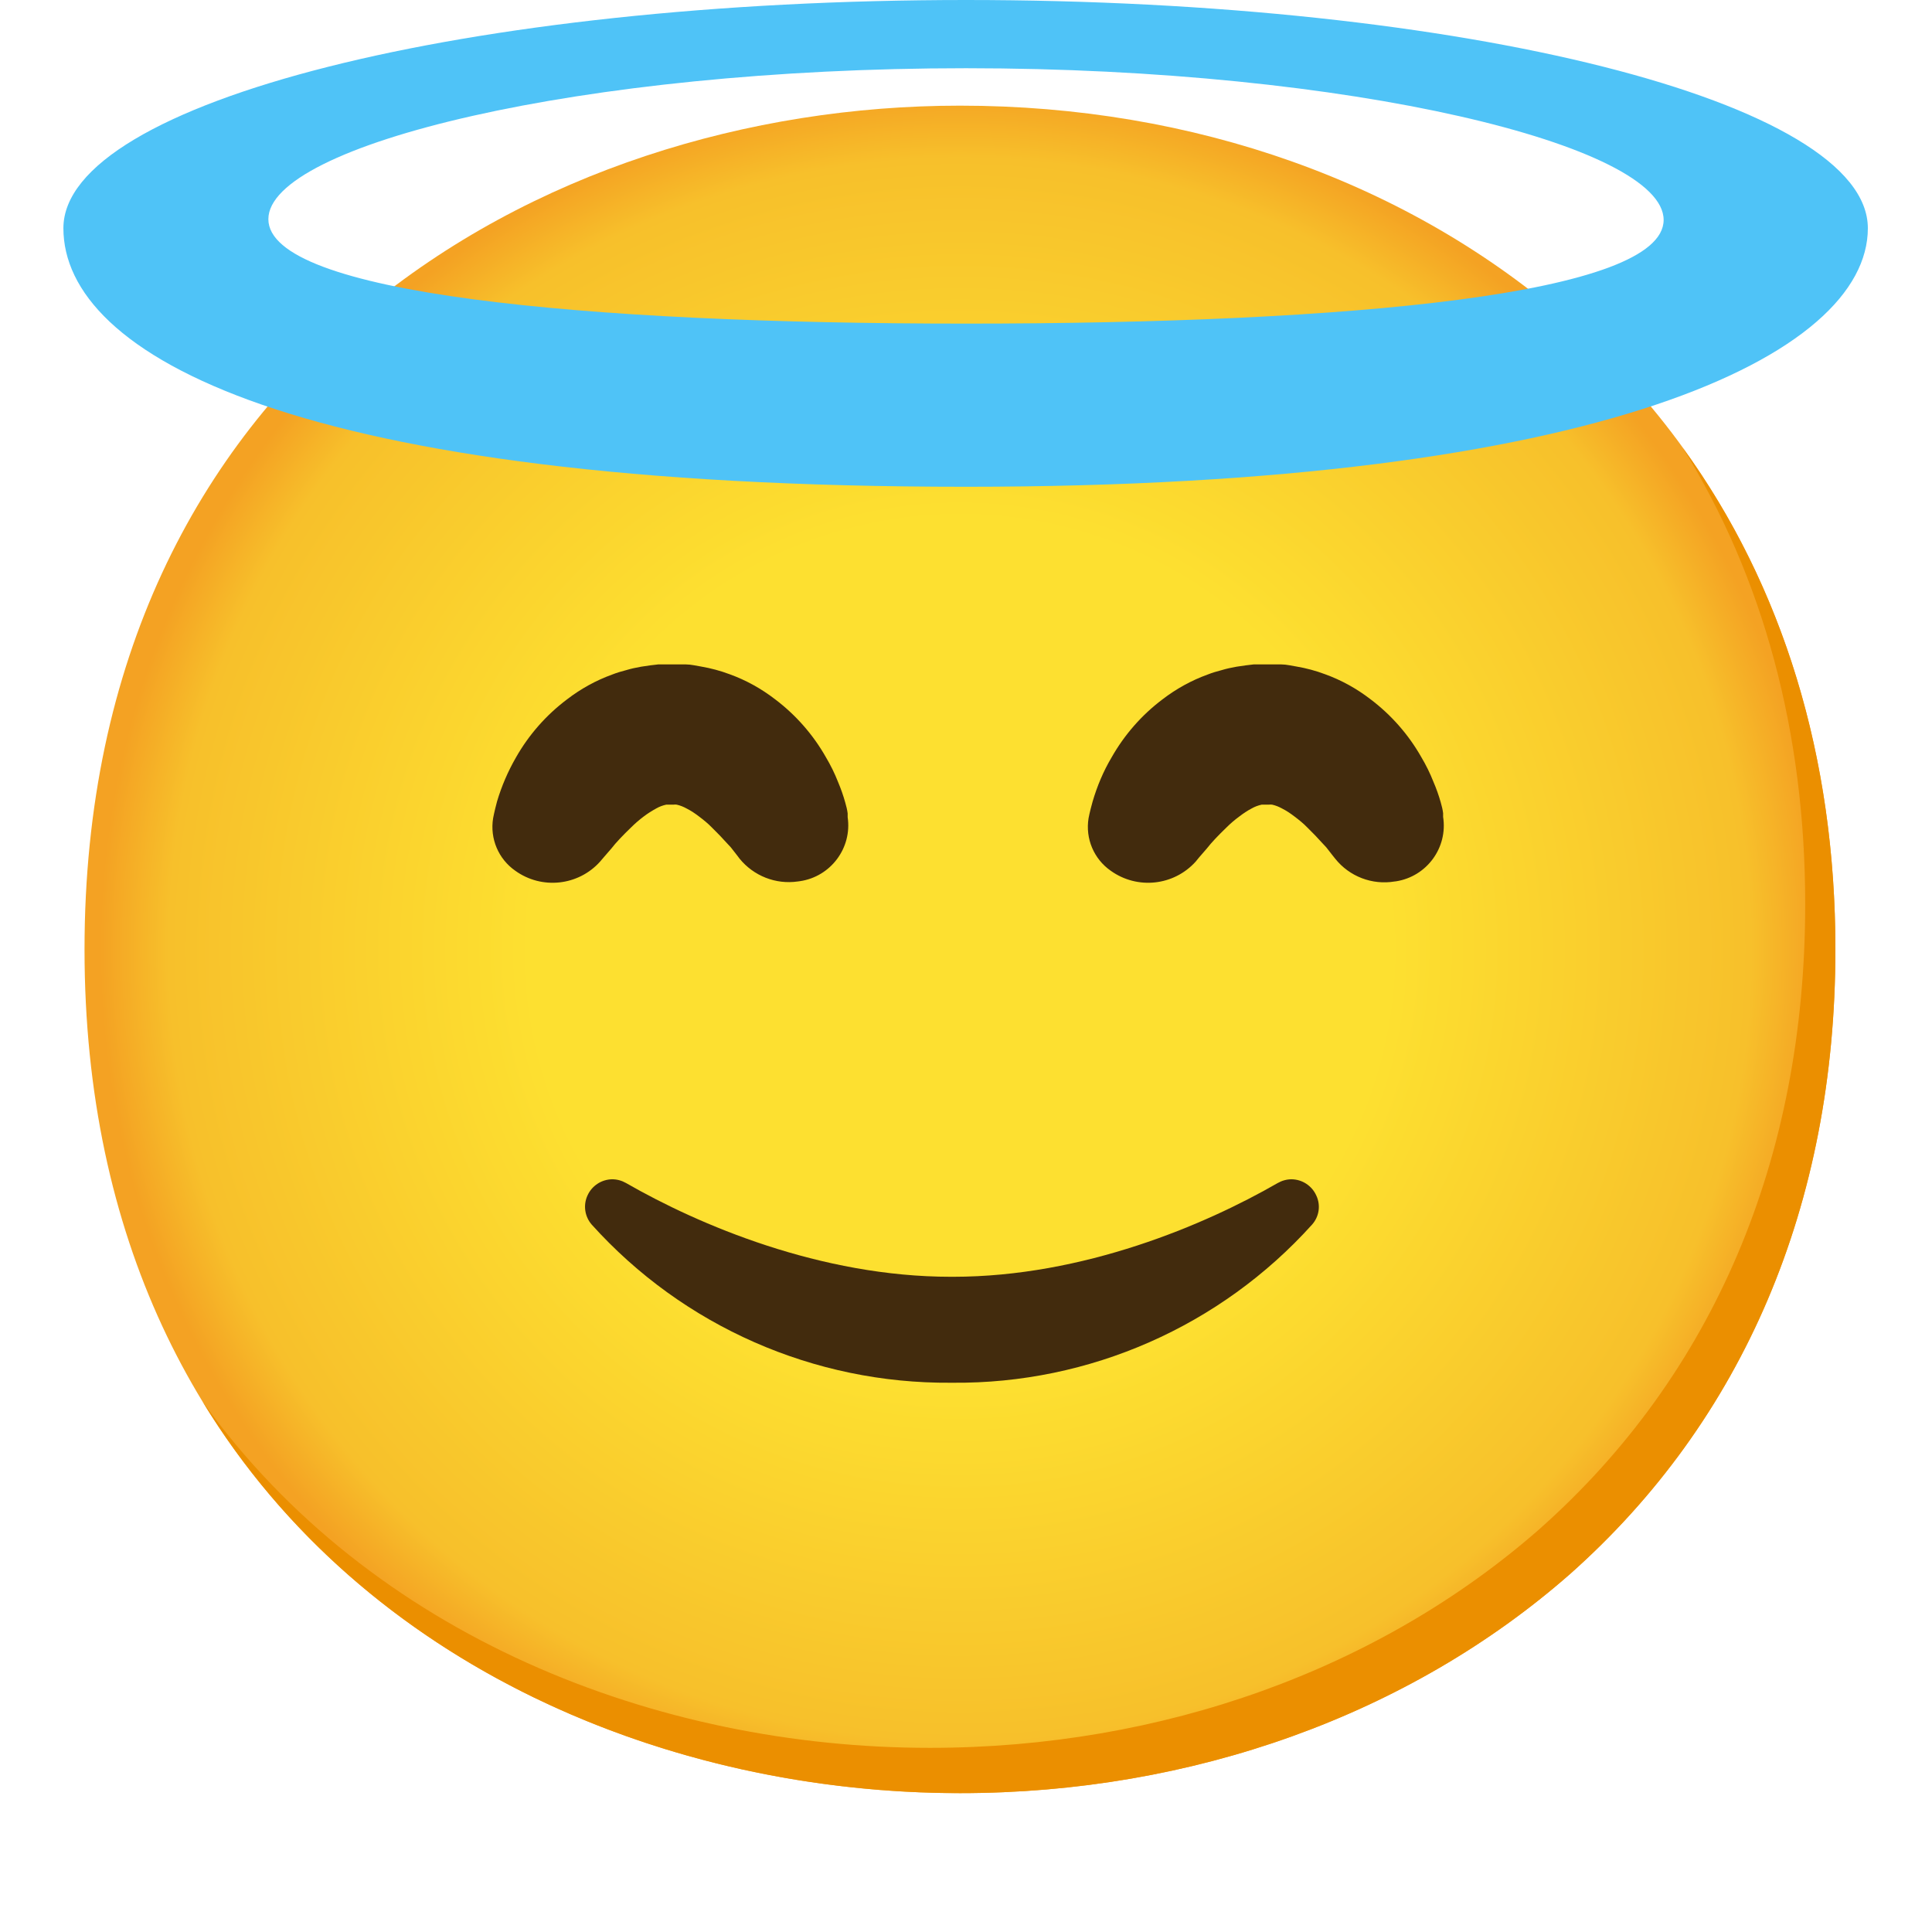
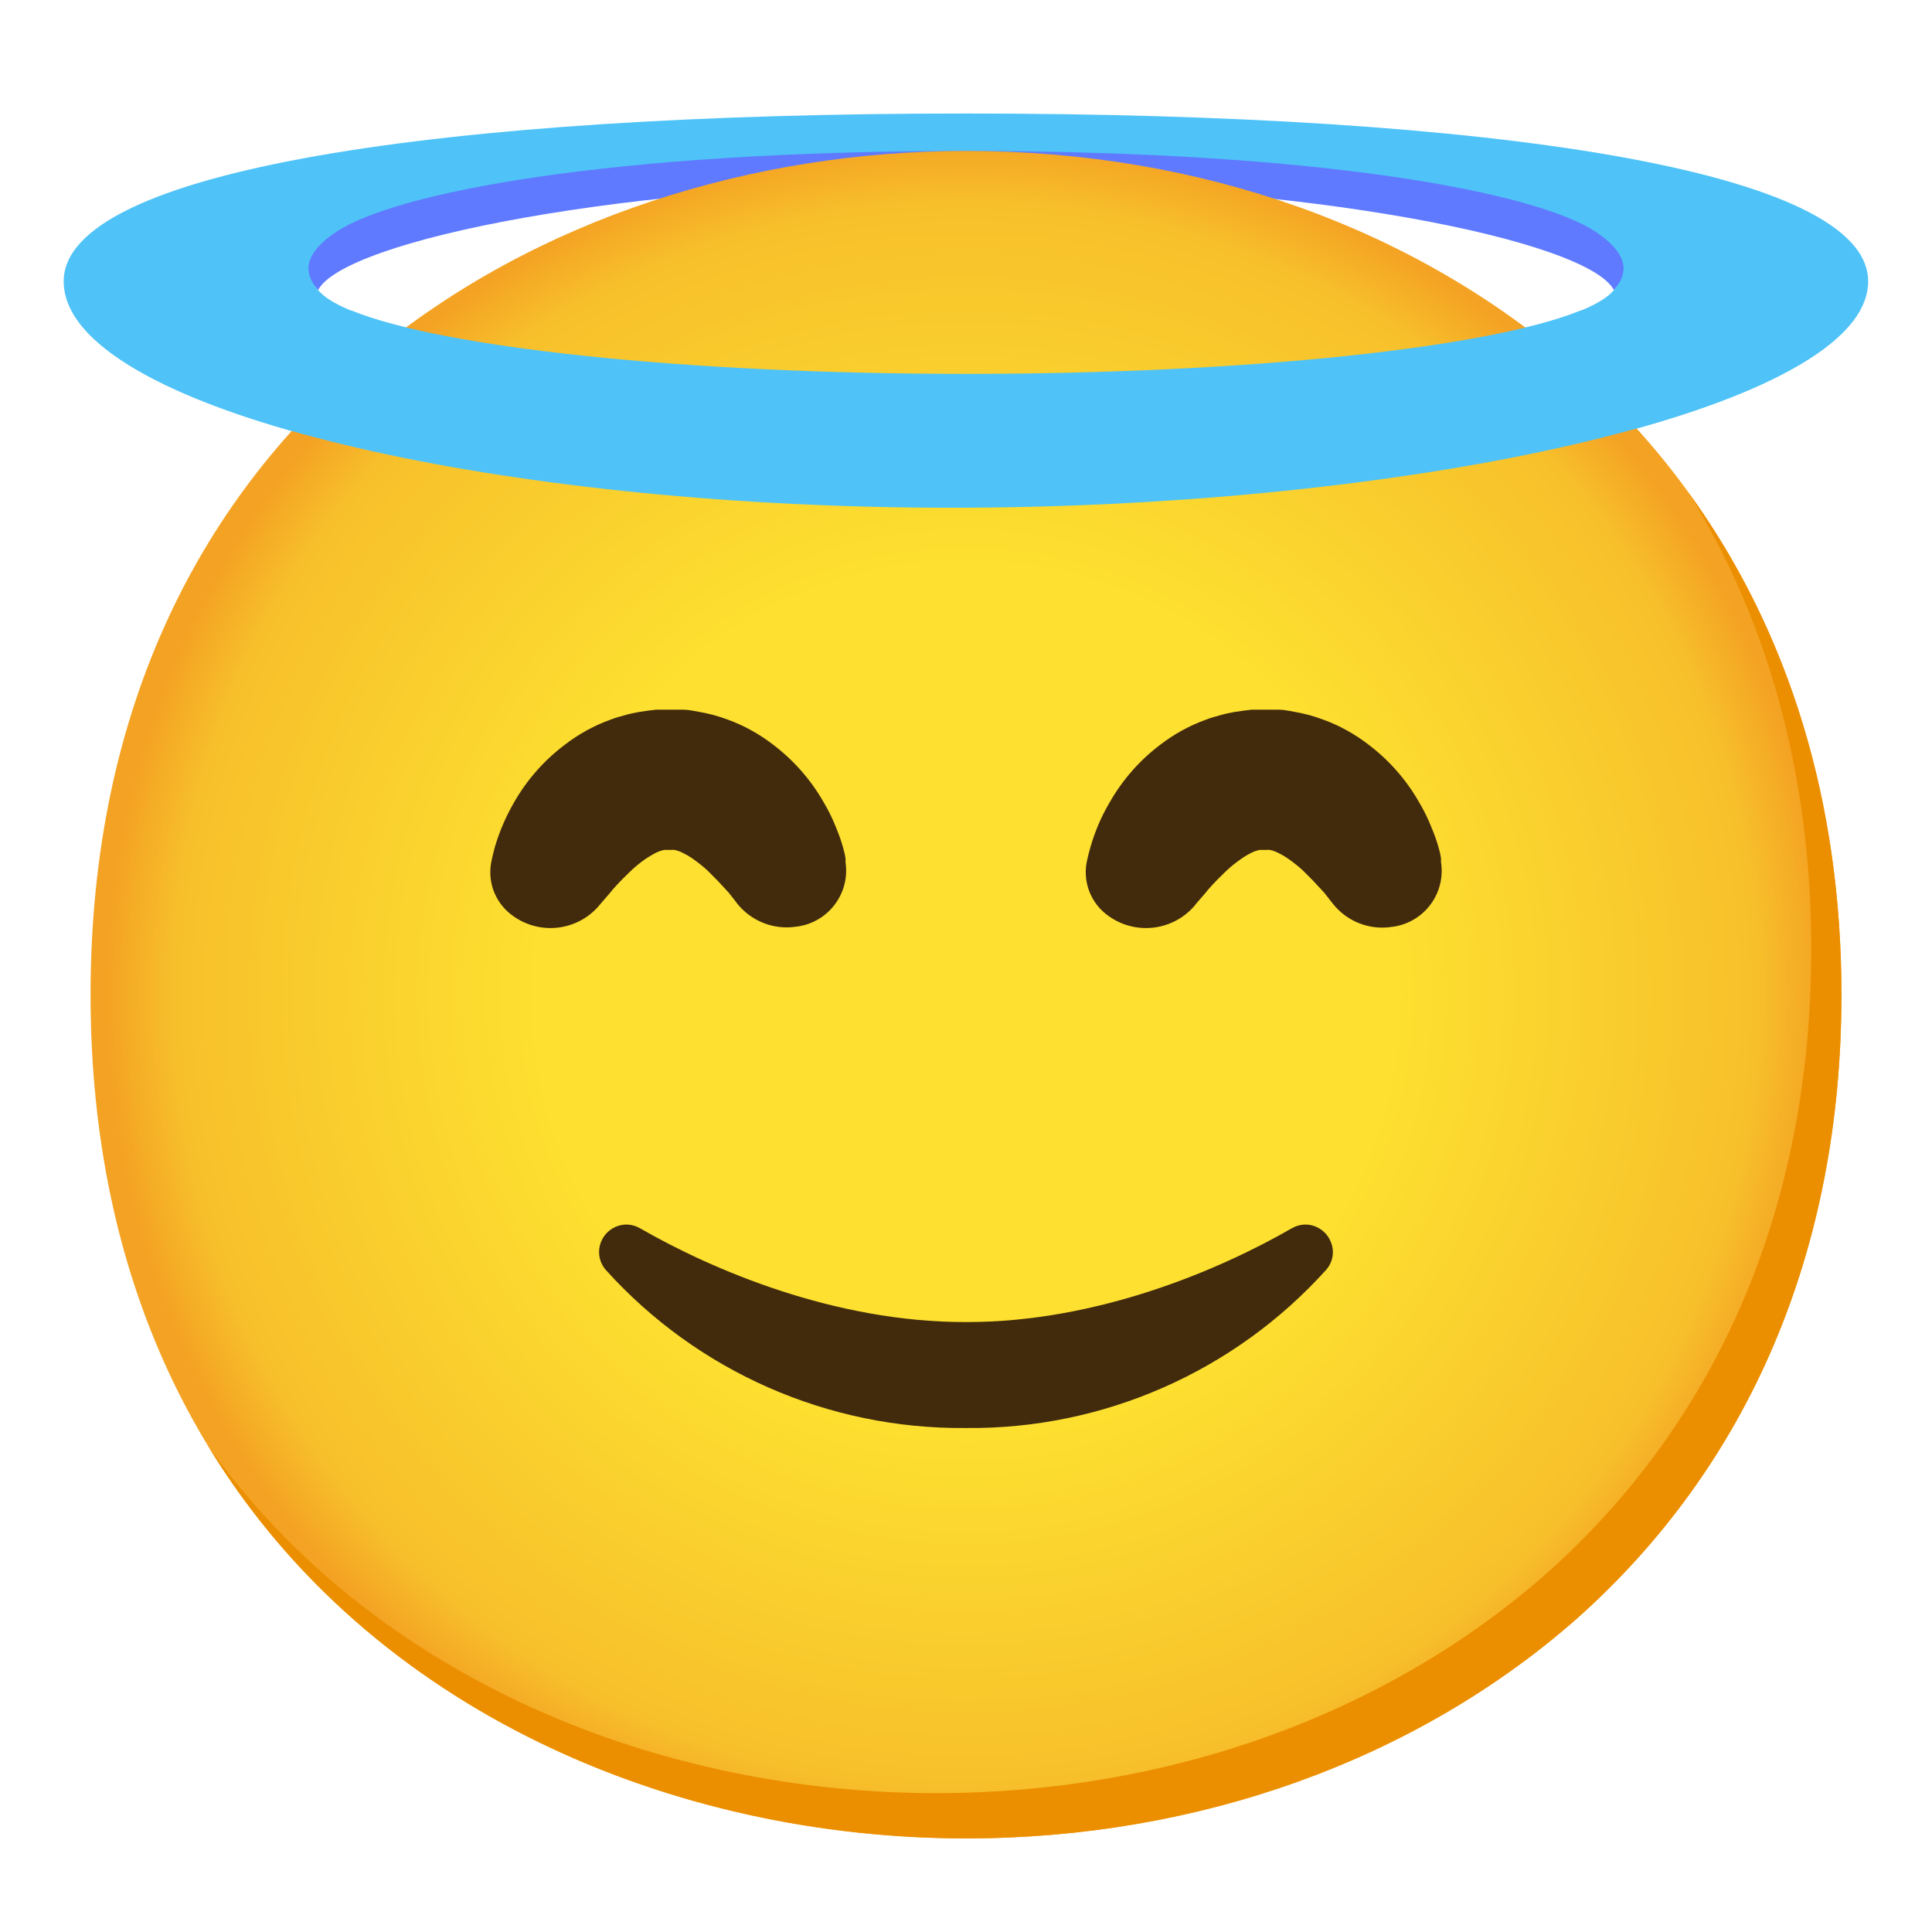
- <svg xmlns="http://www.w3.org/2000/svg" enable-background="new 0 0 128 128" viewBox="0 0 128 128">
-   <radialGradient id="a" cx="63.6" cy="62.9" gradientUnits="userSpaceOnUse" r="56.96">
+ <svg xmlns="http://www.w3.org/2000/svg" viewBox="0 0 128 128">
+   <radialGradient id="a" cx="64" cy="-3303.9" gradientTransform="matrix(1 0 0 -1 0 -3238)" gradientUnits="userSpaceOnUse" r="56.96">
    <stop offset=".5" stop-color="#fde030" />
    <stop offset=".92" stop-color="#f7c02b" />
    <stop offset="1" stop-color="#f4a223" />
  </radialGradient>
-   <path d="m63.6 118.8c-27.9 0-58-17.5-58-55.9s30.1-55.9 58-55.9c15.5 0 29.8 5.1 40.4 14.4 11.5 10.2 17.6 24.6 17.6 41.5s-6.1 31.2-17.6 41.4c-10.6 9.3-25 14.5-40.4 14.5z" fill="url(#a)" />
-   <path d="m111.49 29.67c5.33 8.6 8.11 18.84 8.11 30.23 0 16.9-6.1 31.2-17.6 41.4-10.6 9.3-25 14.5-40.4 14.5-18.06 0-37-7.35-48.18-22.94 10.76 17.66 31 25.94 50.18 25.94 15.4 0 29.8-5.2 40.4-14.5 11.5-10.2 17.6-24.5 17.6-41.4 0-12.74-3.47-24.06-10.11-33.23z" fill="#eb8f00" />
-   <path d="m64 0c-33 0-59.8 6.77-59.8 15.12s15.18 17.13 59.8 17.13c42.16 0 59.75-8.77 59.75-17.13s-26.75-15.12-59.75-15.12zm0 21.44c-25.52 0-46.22-2-46.22-6.92s20.7-10 46.22-10 46.22 5.12 46.22 10.05-20.74 6.87-46.22 6.87z" fill="#4fc3f7" />
+   <path d="m64 7.52c-34.84 0-59.78 3.76-59.78 11.12 0 8.35 27.84 15 58.8 15s60.75-6.64 60.75-15c0-7.36-24.93-11.12-59.78-11.12zm0 17.26c-23.88 0-43.24-2.83-43.24-6.33s19.36-6.33 43.24-6.33 43.24 2.83 43.24 6.33-19.36 6.33-43.24 6.33z" fill="#4fc3f7" />
+   <path d="m64 10v2.11c22.75 0 41.2 3.84 42.92 7.1.69-.77 1.41-2.11-1.2-3.85-3.83-2.56-17.84-5.36-41.72-5.36z" fill="#5f7aff" />
+   <path d="m64 10v2.11c-22.75 0-41.2 3.84-42.92 7.1-.69-.77-1.41-2.11 1.2-3.85 3.83-2.56 17.84-5.36 41.72-5.36z" fill="#5f7aff" />
+   <path d="m64 121.8c-27.9 0-58-17.5-58-55.9s30.1-55.9 58-55.9c15.5 0 29.8 5.1 40.4 14.4 11.5 10.2 17.6 24.6 17.6 41.5s-6.1 31.2-17.6 41.4c-10.6 9.3-25 14.5-40.4 14.5z" fill="url(#a)" />
+   <path d="m111.89 32.67c5.33 8.6 8.11 18.84 8.11 30.23 0 16.9-6.1 31.2-17.6 41.4-10.6 9.3-25 14.5-40.4 14.5-18.06 0-37-7.35-48.18-22.94 10.76 17.66 31 25.94 50.18 25.94 15.4 0 29.8-5.2 40.4-14.5 11.5-10.2 17.6-24.5 17.6-41.4 0-12.74-3.47-24.06-10.11-33.23z" fill="#eb8f00" />
  <g fill="#422b0d">
-     <path d="m63 91.61c-9.07.07-17.73-3.74-23.8-10.48-.46-.53-.57-1.28-.28-1.92.29-.65.93-1.07 1.64-1.08.32 0 .64.09.92.25 4.82 2.77 12.88 6.21 21.52 6.21h.14c8.63 0 16.7-3.44 21.51-6.21.28-.16.6-.25.92-.25.71.01 1.35.43 1.64 1.08.3.64.19 1.39-.28 1.92-6.07 6.74-14.75 10.56-23.82 10.48" />
-     <path d="m49 56.89-.15-.2-.43-.55-.53-.57c-.22-.25-.48-.49-.73-.75s-.56-.51-.84-.72c-.26-.2-.54-.39-.84-.54-.2-.11-.42-.2-.65-.25-.07-.01-.14-.01-.21 0 0 0-.06 0-.09 0h-.08.27-.55c-.15 0-.05 0 0 0h.08-.11c-.23.05-.45.13-.66.25-.29.16-.58.34-.84.54-.29.22-.57.46-.83.72-.53.51-1 1-1.3 1.39l-.52.6-.23.27c-1.44 1.61-3.87 1.87-5.62.61-1.12-.78-1.69-2.13-1.47-3.48 0 0 .07-.4.26-1.11.3-1.01.72-1.99 1.25-2.91.85-1.5 2-2.81 3.38-3.85.91-.7 1.92-1.26 3-1.65.3-.12.61-.21.92-.29.33-.1.66-.17 1-.23l.61-.09.51-.06h.55.79.51c.34 0 .67.09 1 .14.64.11 1.28.28 1.89.51 1.08.39 2.09.95 3 1.65 1.38 1.04 2.53 2.35 3.38 3.85.31.52.58 1.07.8 1.63.19.45.35.9.48 1.37.07.24.13.48.16.72v.25c.3 2.04-1.12 3.94-3.16 4.24-.05.01-.1.01-.15.02-1.46.21-2.92-.37-3.85-1.51z" />
-     <path d="m88.46 56.89-.16-.2-.43-.55-.53-.57c-.22-.25-.48-.49-.73-.75s-.56-.51-.84-.72c-.26-.2-.54-.39-.84-.54-.2-.11-.42-.2-.65-.25-.07-.01-.14-.01-.21 0 0 0-.06 0-.09 0h-.08.27-.55c-.15 0-.05 0 0 0h.08-.11c-.23.05-.45.13-.66.25-.29.15-.57.34-.83.54-.3.22-.58.46-.84.72-.53.51-1 1-1.3 1.39l-.52.6-.22.27c-1.45 1.61-3.87 1.87-5.63.61-1.12-.78-1.69-2.13-1.47-3.48 0 0 .07-.4.27-1.11.3-1.02.71-2 1.25-2.91.85-1.5 1.99-2.81 3.37-3.85.91-.7 1.92-1.26 3-1.65.3-.12.61-.21.92-.29.33-.1.66-.17 1-.23l.62-.09.5-.06h.55.79.51c.34 0 .67.09 1 .14.65.11 1.28.28 1.89.51 1.08.39 2.09.95 3 1.65 1.38 1.04 2.53 2.35 3.38 3.85.31.52.58 1.07.8 1.63.19.44.35.89.48 1.35.07.24.13.48.16.72v.25c.32 2.04-1.08 3.95-3.12 4.27-.03 0-.06.01-.09.01-1.49.25-3-.33-3.94-1.51z" />
+     <path d="m63.93 94.61c-9.07.07-17.73-3.74-23.8-10.48-.46-.53-.57-1.28-.28-1.92.29-.65.93-1.07 1.64-1.08.32 0 .64.09.92.25 4.82 2.77 12.88 6.21 21.52 6.21h.14c8.63 0 16.7-3.44 21.51-6.21.28-.16.6-.25.92-.25.71.01 1.35.43 1.64 1.08.3.64.19 1.39-.28 1.92-6.07 6.74-14.75 10.56-23.82 10.48" />
+     <path d="m48.86 59.89-.15-.2-.43-.55-.53-.57c-.22-.25-.48-.49-.73-.75s-.56-.51-.84-.72c-.26-.2-.54-.39-.84-.54-.2-.11-.42-.2-.65-.25-.07-.01-.14-.01-.21 0h-.17.27-.55c-.15 0-.05 0 0 0h.08-.11c-.23.05-.45.13-.66.25-.29.16-.58.34-.84.54-.29.22-.57.46-.83.72-.53.51-1 1-1.3 1.39l-.52.6-.23.27c-1.44 1.61-3.87 1.87-5.62.61-1.12-.78-1.69-2.13-1.47-3.48 0 0 .07-.4.26-1.11.3-1.01.72-1.99 1.25-2.91.85-1.5 2-2.81 3.38-3.85.91-.7 1.92-1.26 3-1.65.3-.12.61-.21.92-.29.33-.1.66-.17 1-.23l.61-.09.51-.06h1.85c.34 0 .67.09 1 .14.64.11 1.28.28 1.89.51 1.08.39 2.09.95 3 1.65 1.38 1.04 2.53 2.35 3.38 3.85.31.52.58 1.07.8 1.63.19.45.35.9.48 1.37.07.24.13.48.16.72v.25c.3 2.04-1.12 3.94-3.16 4.24-.05.01-.1.01-.15.02-1.46.21-2.92-.37-3.85-1.51z" />
+     <path d="m88.32 59.89-.16-.2-.43-.55-.53-.57c-.22-.25-.48-.49-.73-.75s-.56-.51-.84-.72c-.26-.2-.54-.39-.84-.54-.2-.11-.42-.2-.65-.25-.07-.01-.14-.01-.21 0h-.17.27-.55c-.15 0-.05 0 0 0h.08-.11c-.23.05-.45.13-.66.25-.29.15-.57.34-.83.54-.3.22-.58.46-.84.72-.53.51-1 1-1.3 1.39l-.52.6-.22.27c-1.45 1.61-3.87 1.87-5.63.61-1.12-.78-1.69-2.13-1.47-3.48 0 0 .07-.4.27-1.11.3-1.02.71-2 1.25-2.91.85-1.5 1.99-2.81 3.37-3.85.91-.7 1.92-1.26 3-1.65.3-.12.61-.21.92-.29.33-.1.66-.17 1-.23l.62-.09.5-.06h1.85c.34 0 .67.09 1 .14.65.11 1.28.28 1.89.51 1.08.39 2.09.95 3 1.65 1.38 1.04 2.53 2.35 3.38 3.85.31.52.58 1.07.8 1.63.19.44.35.89.48 1.35.07.24.13.48.16.72v.25c.32 2.04-1.08 3.95-3.12 4.27-.03 0-.06.01-.09.01-1.49.25-3-.33-3.94-1.51z" />
  </g>
+   <path d="m104.7 20.58c-5.99 2.44-21.95 4.19-40.7 4.19s-34.71-1.75-40.7-4.19h-18.55c3.9 7.42 29.75 13.06 58.28 13.06s56.03-5.64 60.19-13.06h-18.51z" fill="#4fc3f7" />
</svg>
